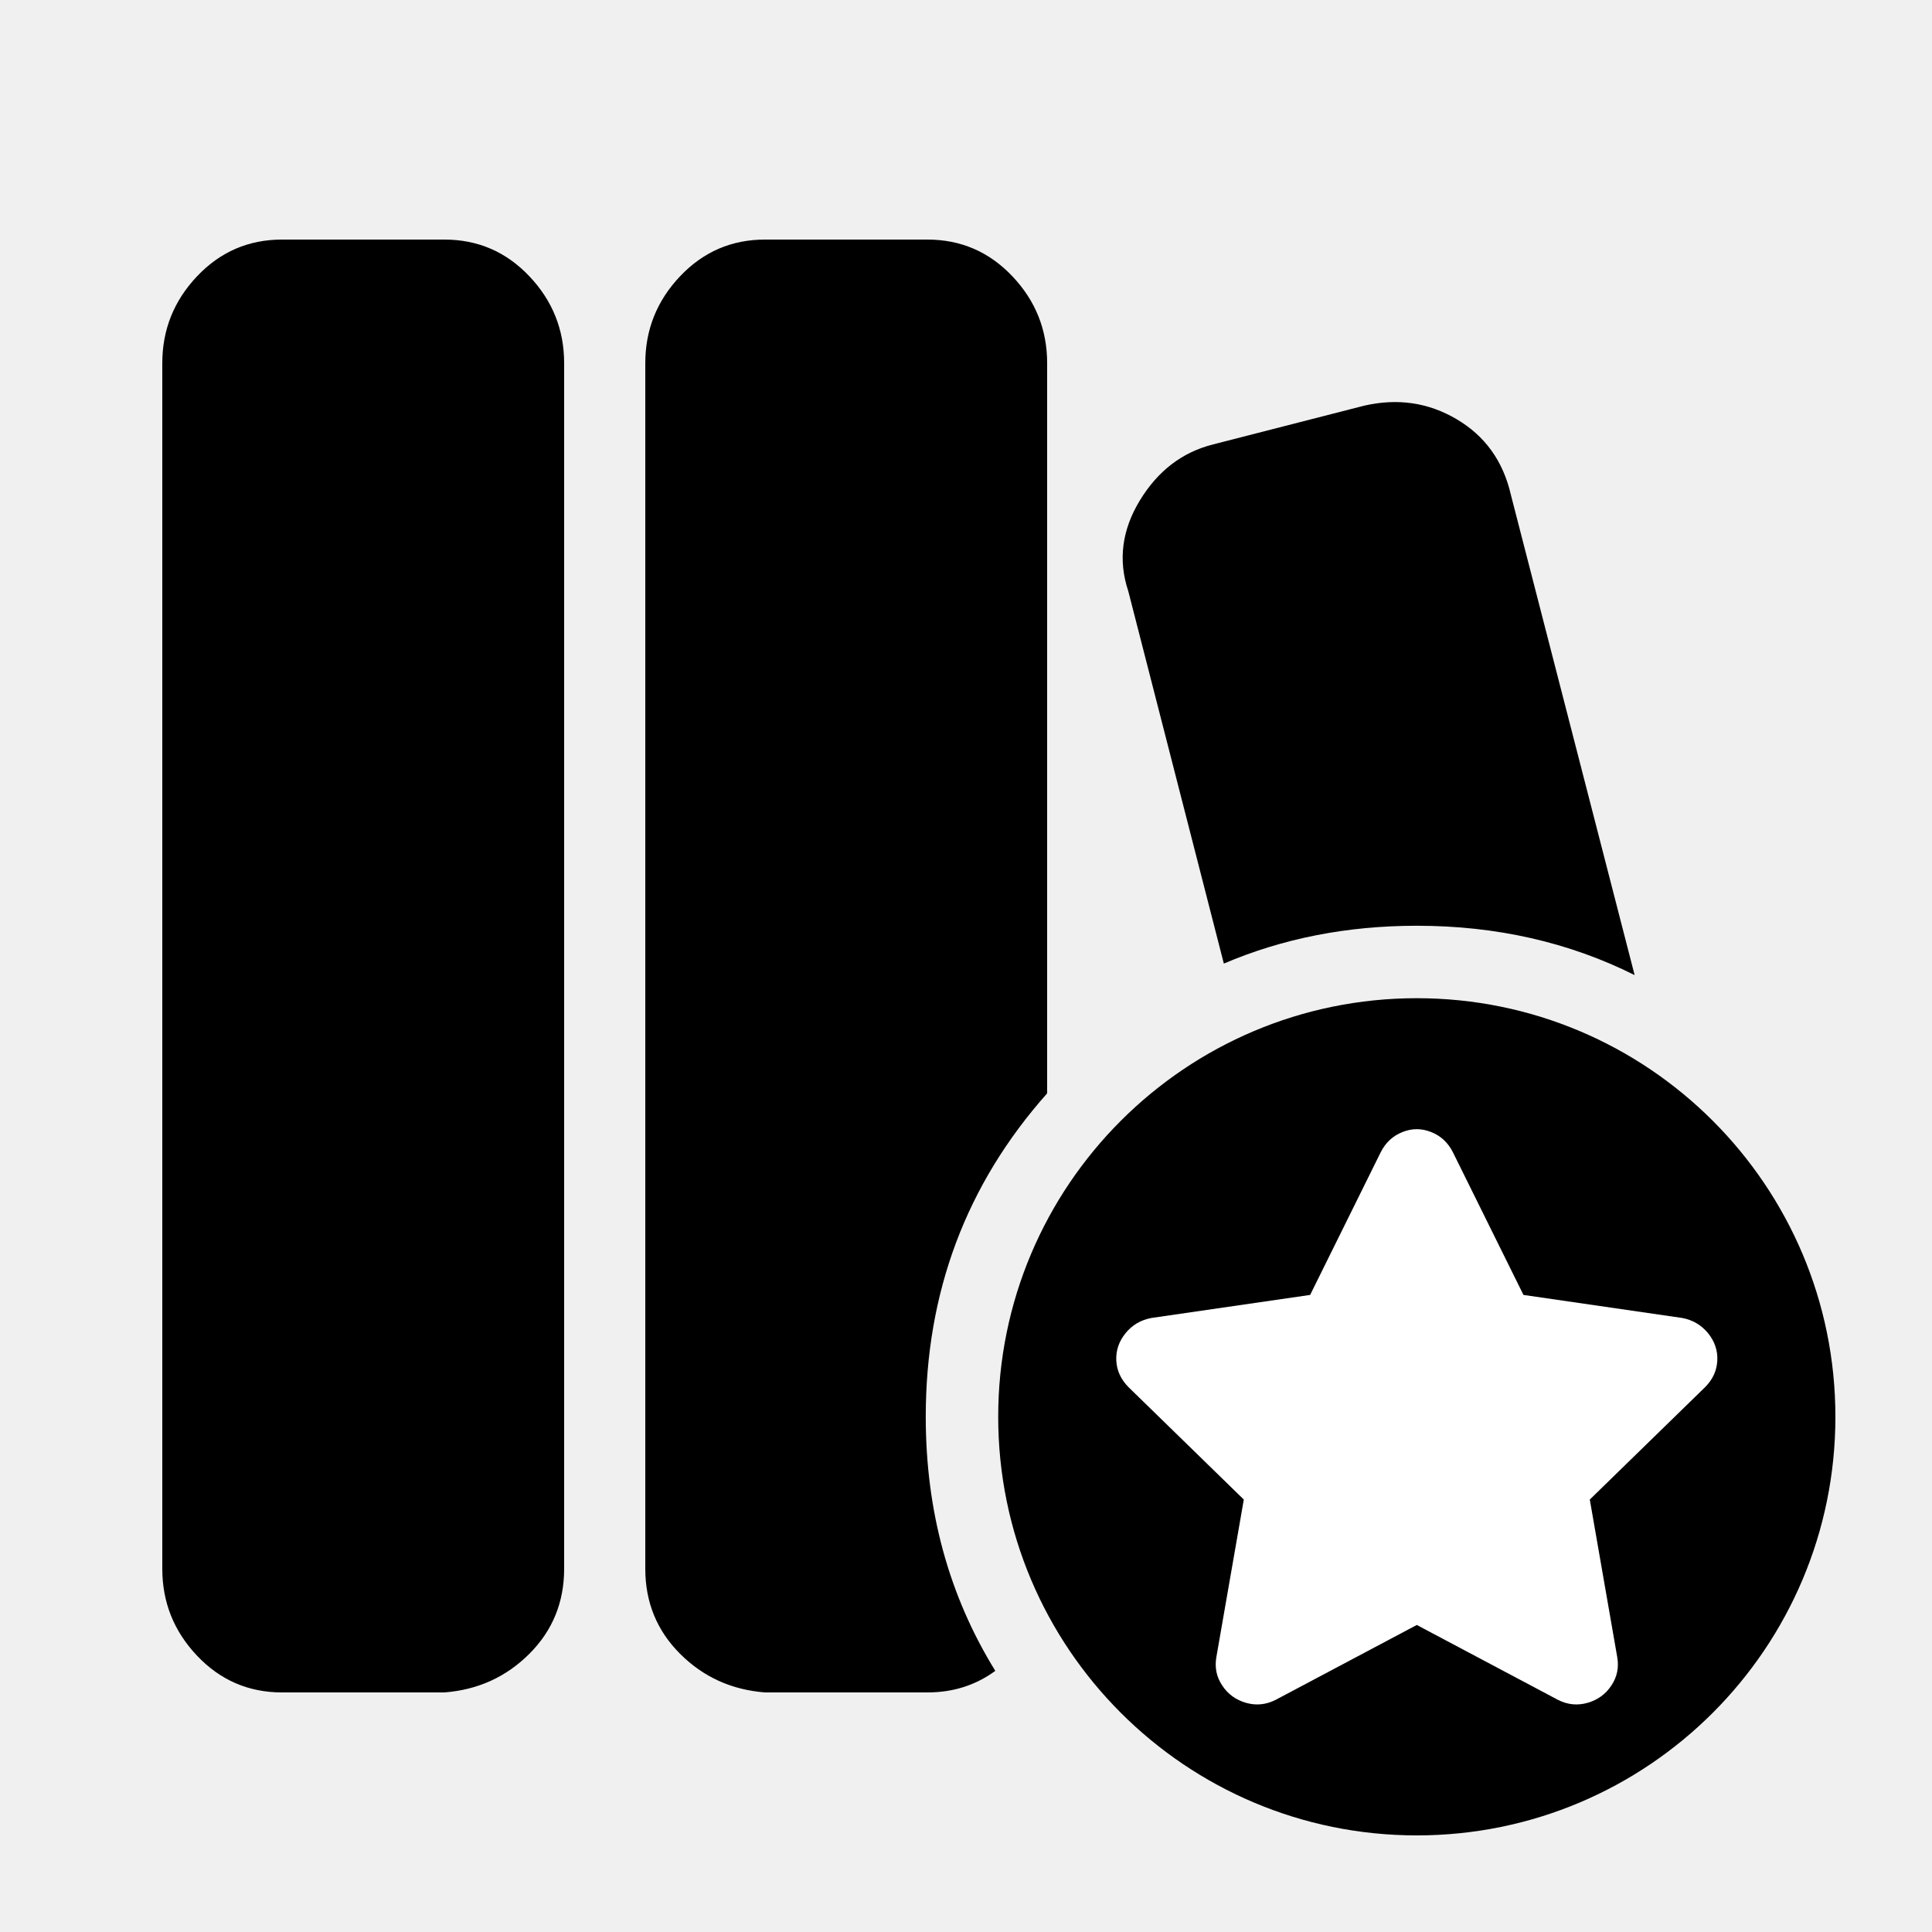
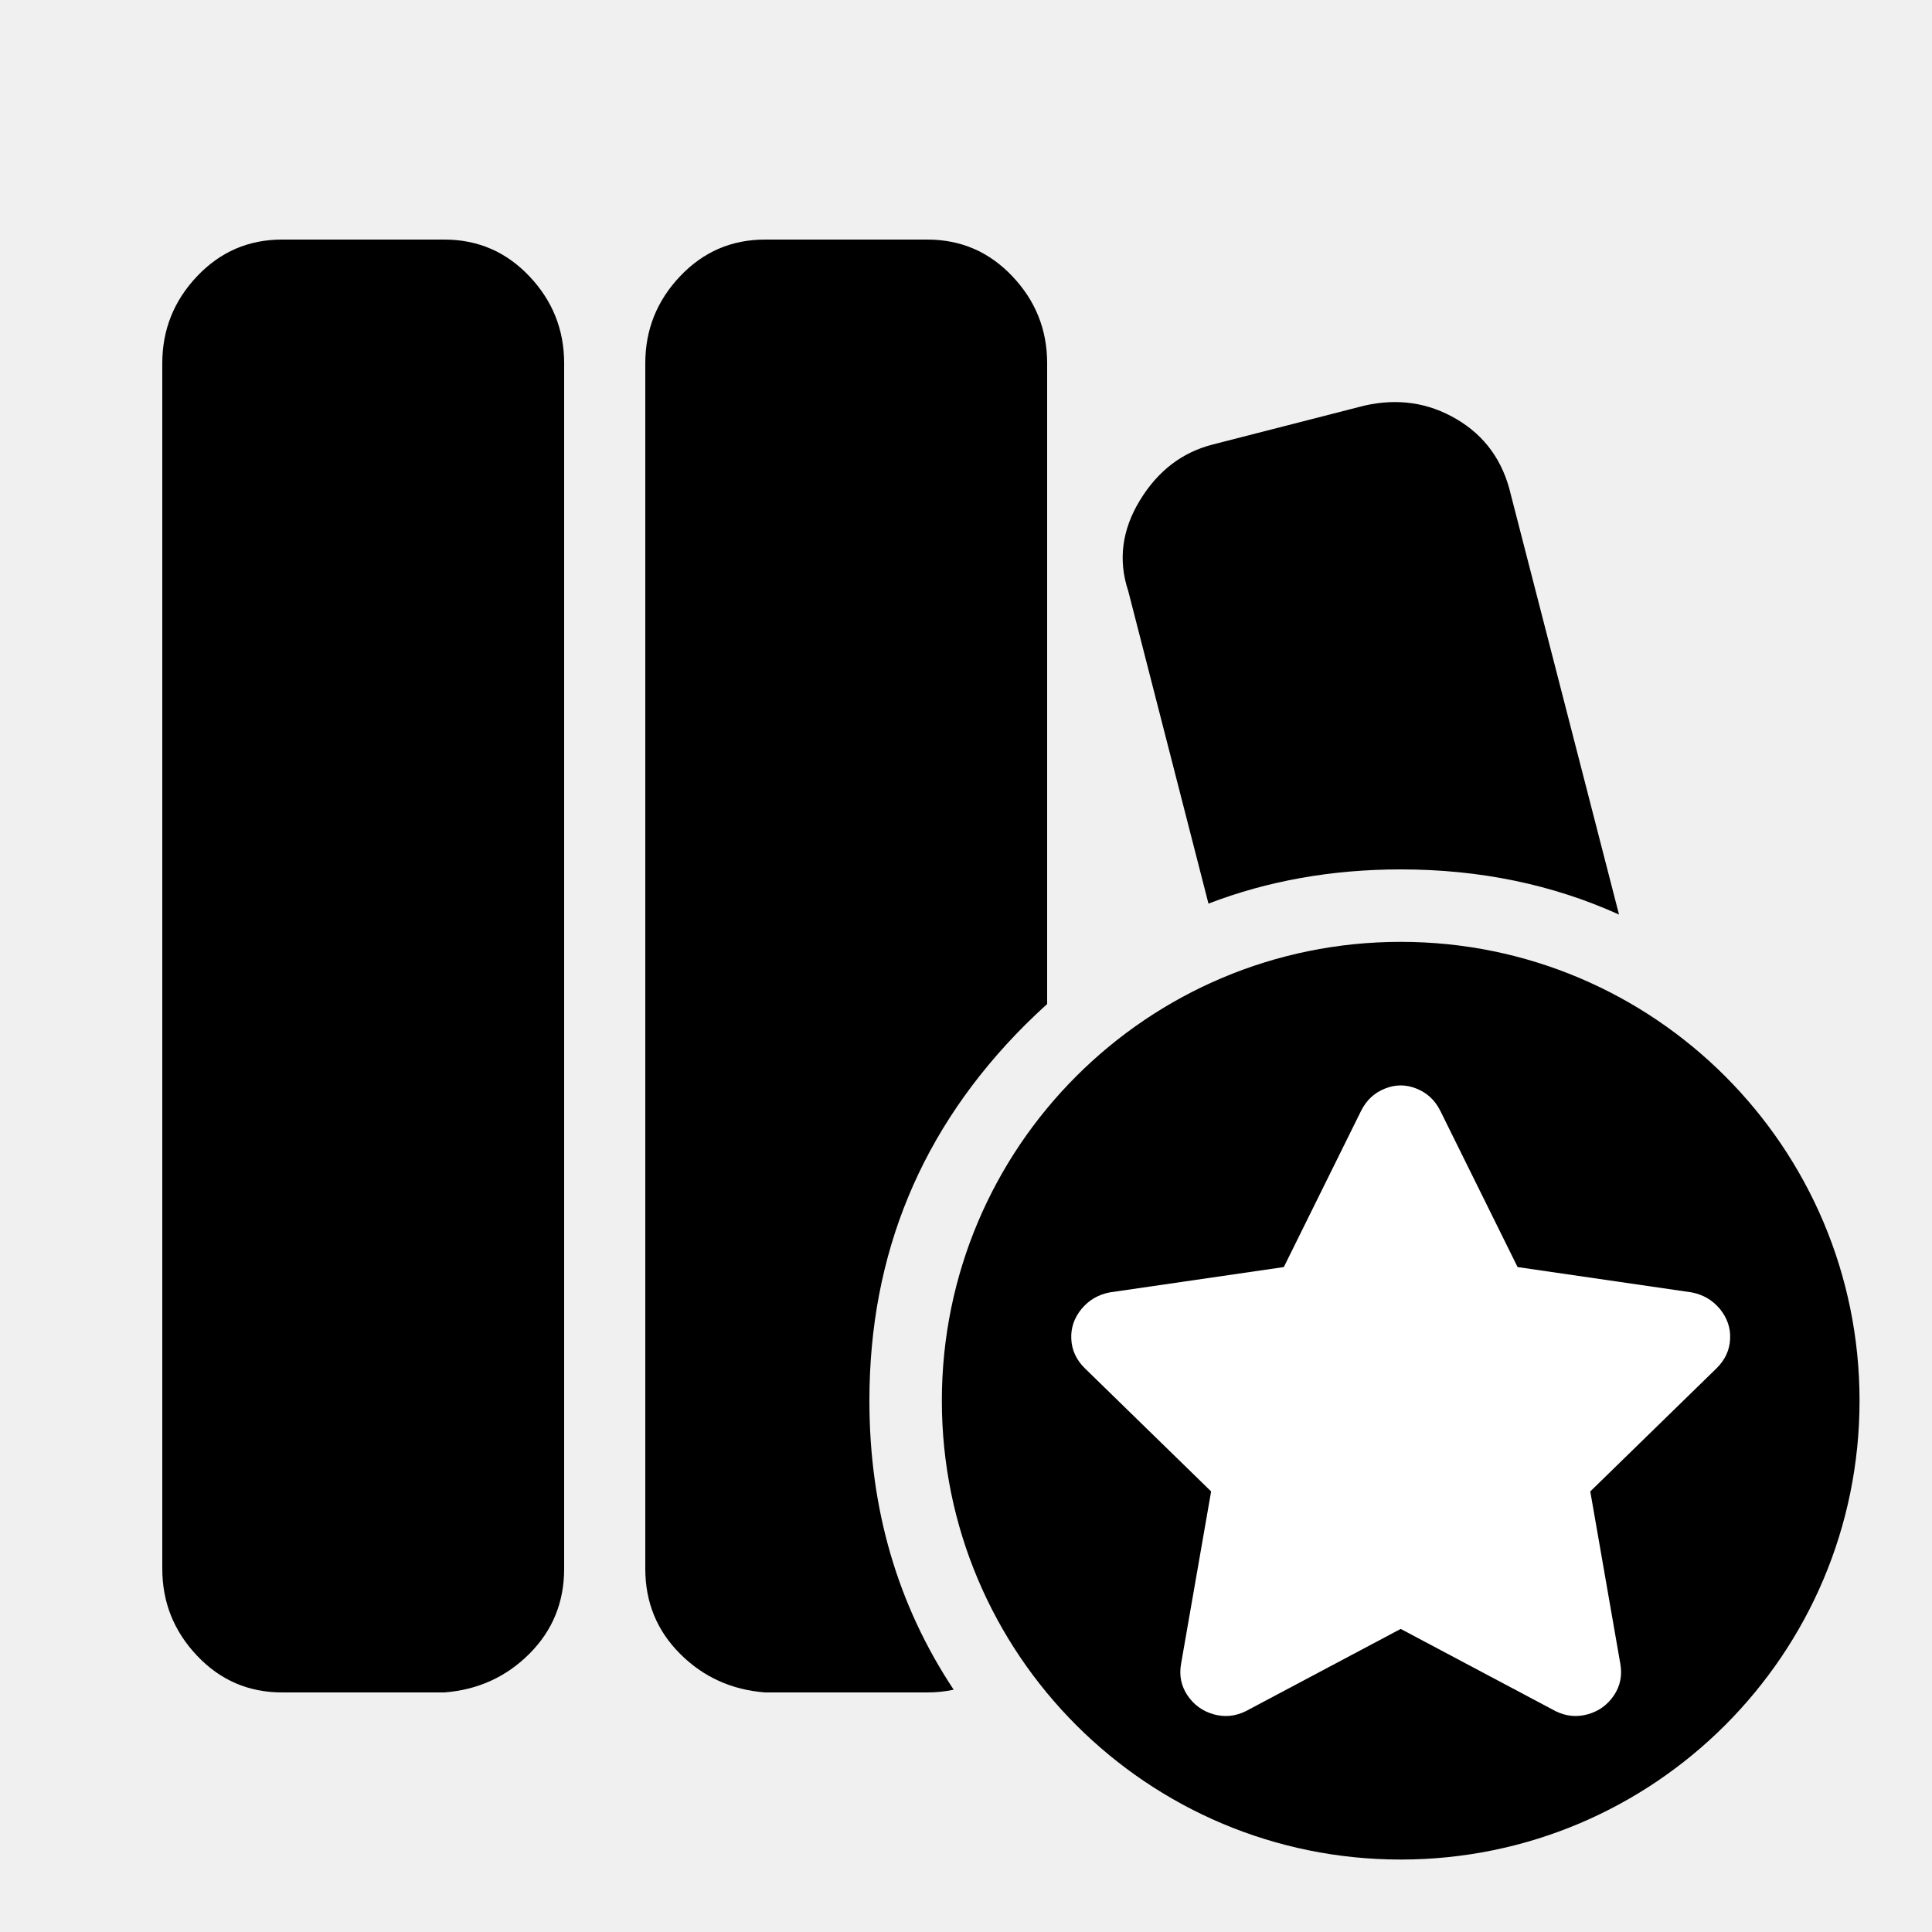
<svg xmlns="http://www.w3.org/2000/svg" width="24" height="24" viewBox="0 0 24 24" data-preserve-overlap="true">
-   <path d="M5.52 2.976 C5.936 2.976 6.288 3.128 6.576 3.432 C6.864 3.736 7.008 4.096 7.008 4.512 V19.488 C7.008 19.904 6.864 20.256 6.576 20.544 Q6.144 20.976 5.52 21.024 H3.504 C3.088 21.024 2.736 20.872 2.448 20.568 Q2.016 20.112 2.016 19.488 V4.512 C2.016 4.096 2.16 3.736 2.448 3.432 Q2.88 2.976 3.504 2.976 Z        M17.6 12.4 C20.472 12.4 22.8 14.728 22.8 17.6 C22.8 20.472 20.472 22.8 17.6 22.8 C14.728 22.8 12.4 20.472 12.4 17.6 C12.4 14.728 14.728 12.4 17.6 12.4 Z        M11.52 2.976 C11.936 2.976 12.288 3.128 12.576 3.432 C12.864 3.736 13.008 4.096 13.008 4.512 V13.582 Q11.5 15.279 11.5 17.6 Q11.5 19.357 12.364 20.756 C12.12 20.935 11.839 21.024 11.52 21.024 H9.504 C9.088 20.992 8.736 20.832 8.448 20.544 C8.16 20.256 8.016 19.904 8.016 19.488 V4.512 C8.016 4.096 8.16 3.736 8.448 3.432 Q8.88 2.976 9.504 2.976 Z        M18.768 6.144 L20.306 12.113 Q19.08 11.5 17.6 11.5 Q16.304 11.5 15.203 11.97 L14.016 7.344 C13.888 6.96 13.936 6.584 14.16 6.216 C14.384 5.848 14.688 5.616 15.072 5.52 L16.944 5.04 C17.36 4.944 17.744 5 18.096 5.208 C18.448 5.416 18.672 5.728 18.768 6.144 Z" />
-   <path fill="white" d="M17.152 14.313 C17.212 14.194 17.302 14.11 17.421 14.063 C17.54 14.015 17.66 14.015 17.779 14.063 C17.898 14.11 17.988 14.194 18.048 14.313 L18.925 16.086 L20.895 16.372 Q21.091 16.408 21.217 16.56 C21.3 16.662 21.339 16.775 21.333 16.901 C21.327 17.026 21.277 17.136 21.181 17.232 L19.749 18.628 L20.089 20.58 C20.113 20.711 20.089 20.831 20.017 20.938 C19.946 21.046 19.847 21.117 19.722 21.153 C19.596 21.189 19.474 21.177 19.355 21.117 L17.6 20.186 L15.845 21.117 Q15.666 21.207 15.478 21.153 C15.353 21.117 15.254 21.046 15.183 20.938 C15.111 20.831 15.087 20.711 15.111 20.58 L15.451 18.628 L14.019 17.232 C13.924 17.136 13.873 17.026 13.867 16.901 C13.861 16.775 13.9 16.662 13.983 16.56 Q14.108 16.408 14.305 16.372 L16.275 16.086 Z" />
+   <path d="M17.4 11.7 C20.548 11.7 23.1 14.252 23.1 17.4 C23.1 20.548 20.548 23.1 17.4 23.1 C14.252 23.1 11.7 20.548 11.7 17.4 C11.7 14.252 14.252 11.7 17.4 11.7 Z        M5.52 2.976 C5.936 2.976 6.288 3.128 6.576 3.432 C6.864 3.736 7.008 4.096 7.008 4.512 V19.488 C7.008 19.904 6.864 20.256 6.576 20.544 Q6.144 20.976 5.52 21.024 H3.504 C3.088 21.024 2.736 20.872 2.448 20.568 Q2.016 20.112 2.016 19.488 V4.512 C2.016 4.096 2.16 3.736 2.448 3.432 Q2.88 2.976 3.504 2.976 Z        M11.52 2.976 C11.936 2.976 12.288 3.128 12.576 3.432 C12.864 3.736 13.008 4.096 13.008 4.512 V12.472 Q12.869 12.598 12.733 12.733 Q10.8 14.666 10.8 17.4 Q10.8 19.412 11.847 20.99 Q11.691 21.024 11.52 21.024 H9.504 C9.088 20.992 8.736 20.832 8.448 20.544 C8.16 20.256 8.016 19.904 8.016 19.488 V4.512 C8.016 4.096 8.16 3.736 8.448 3.432 Q8.88 2.976 9.504 2.976 Z        M18.768 6.144 L20.112 11.361 Q18.872 10.8 17.4 10.8 Q16.118 10.8 15.012 11.225 L14.016 7.344 C13.888 6.96 13.936 6.584 14.16 6.216 C14.384 5.848 14.688 5.616 15.072 5.52 L16.944 5.04 C17.36 4.944 17.744 5 18.096 5.208 C18.448 5.416 18.672 5.728 18.768 6.144 Z" />
+   <path fill="white" d="M16.909 13.797 C16.975 13.666 17.073 13.575 17.204 13.523 Q17.4 13.444 17.596 13.523 C17.727 13.575 17.825 13.666 17.891 13.797 L18.852 15.74 L21.011 16.054 Q21.227 16.094 21.365 16.26 C21.456 16.372 21.499 16.496 21.492 16.633 C21.486 16.771 21.43 16.892 21.325 16.996 L19.755 18.527 L20.128 20.667 C20.154 20.811 20.128 20.941 20.05 21.059 C19.971 21.177 19.863 21.256 19.726 21.295 C19.588 21.334 19.454 21.321 19.323 21.256 L17.4 20.235 L15.477 21.256 Q15.28 21.354 15.074 21.295 C14.937 21.256 14.829 21.177 14.75 21.059 C14.672 20.941 14.646 20.811 14.672 20.667 L15.045 18.527 L13.475 16.996 C13.37 16.892 13.314 16.771 13.308 16.633 C13.301 16.496 13.344 16.372 13.435 16.26 Q13.573 16.094 13.789 16.054 L15.948 15.74 Z" />
</svg>
